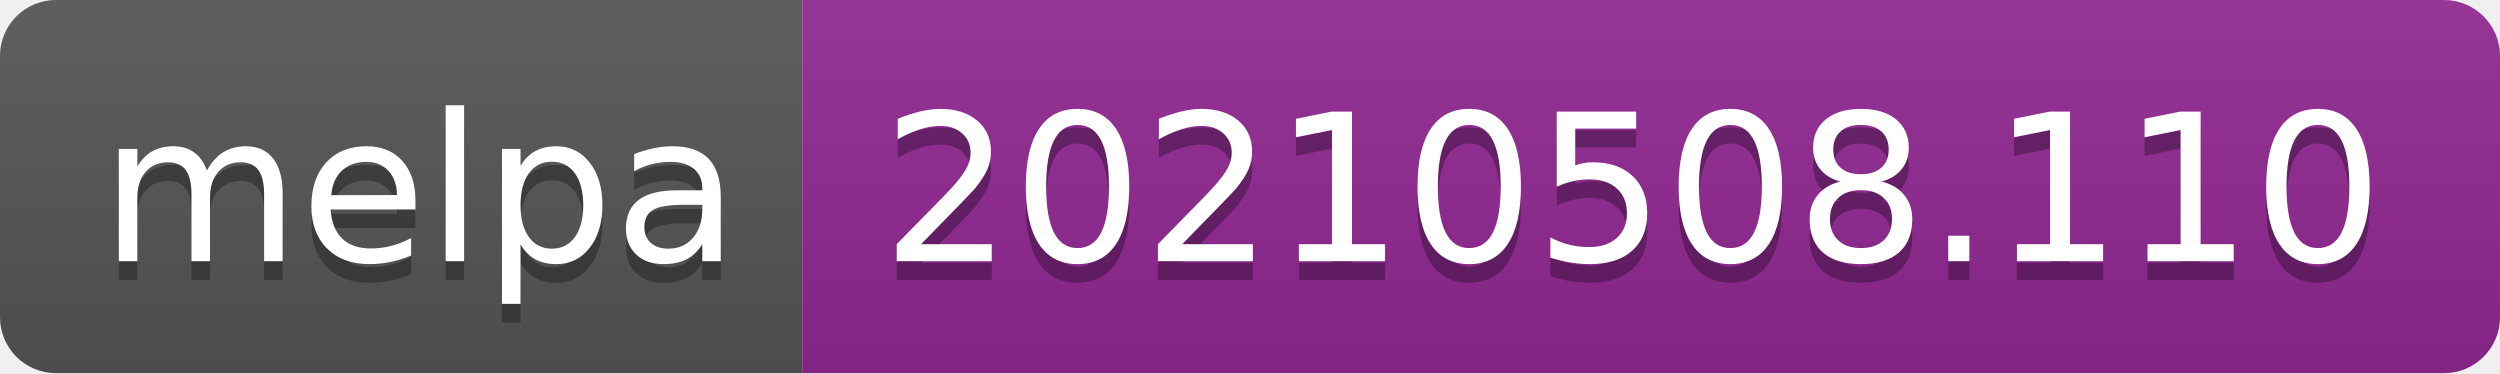
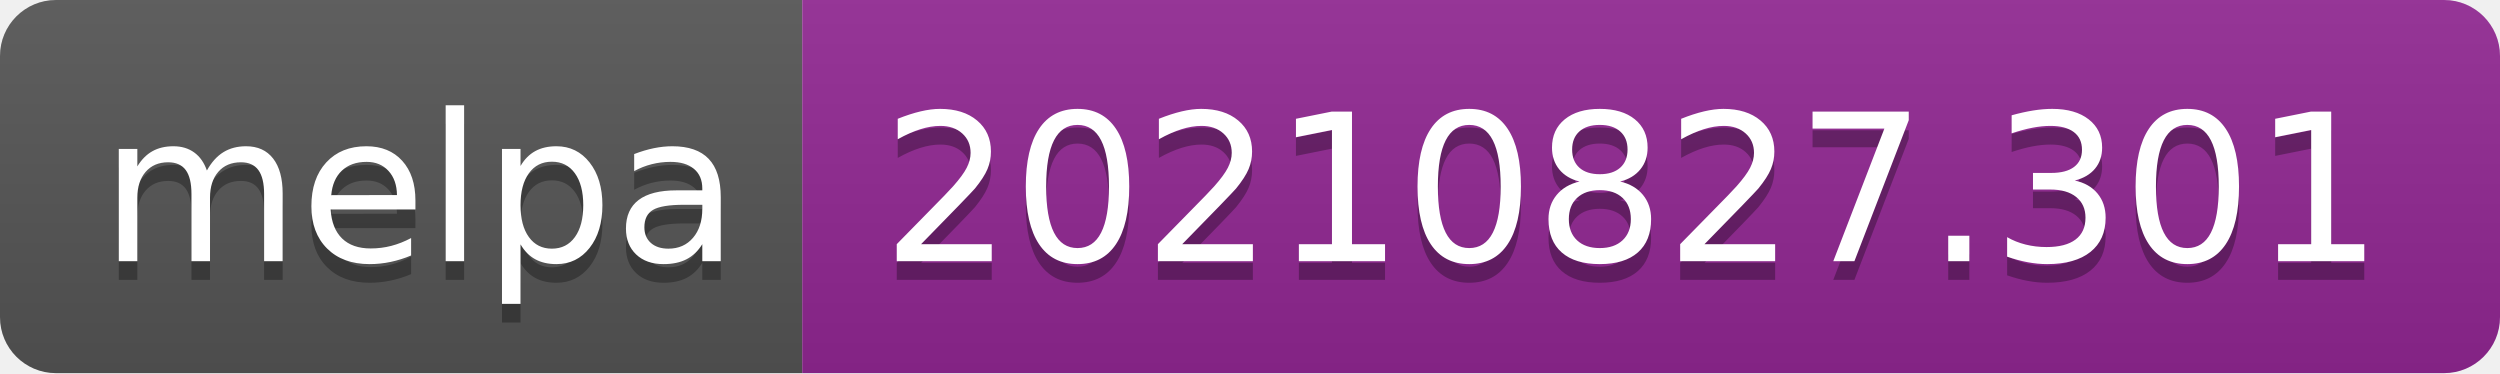
- <svg xmlns="http://www.w3.org/2000/svg" width="134" height="20" role="img" aria-label="melpa: 20210508.110">
+ <svg xmlns="http://www.w3.org/2000/svg" width="134" height="20" role="img" aria-label="melpa: 20210827.301">
  <linearGradient id="s" x2="0" y2="100%">
    <stop offset="0" stop-color="#bbb" stop-opacity=".1" />
    <stop offset="1" stop-opacity=".1" />
  </linearGradient>
  <clipPath id="r">
    <rect width="134" height="20" rx="3" fill="#fff" />
  </clipPath>
  <g clip-path="url(#r)">
    <rect width="43" height="20" fill="#555" />
    <rect x="43" width="91" height="20" fill="#922793" />
    <rect width="134" height="20" fill="url(#s)" />
  </g>
  <g fill="#fff" text-anchor="middle" font-family="Verdana,Geneva,DejaVu Sans,sans-serif" text-rendering="geometricPrecision" font-size="110">
    <text aria-hidden="true" x="225" y="150" fill="#010101" fill-opacity=".3" transform="scale(.1)" textLength="330">melpa</text>
    <text x="225" y="140" transform="scale(.1)" fill="#fff" textLength="330">melpa</text>
-     <text aria-hidden="true" x="875" y="150" fill="#010101" fill-opacity=".3" transform="scale(.1)" textLength="810">20210508.110</text>
-     <text x="875" y="140" transform="scale(.1)" fill="#fff" textLength="810">20210508.110</text>
+     <text aria-hidden="true" x="875" y="150" fill="#010101" fill-opacity=".3" transform="scale(.1)" textLength="810">20210827.301</text>
+     <text x="875" y="140" transform="scale(.1)" fill="#fff" textLength="810">20210827.301</text>
  </g>
</svg>
